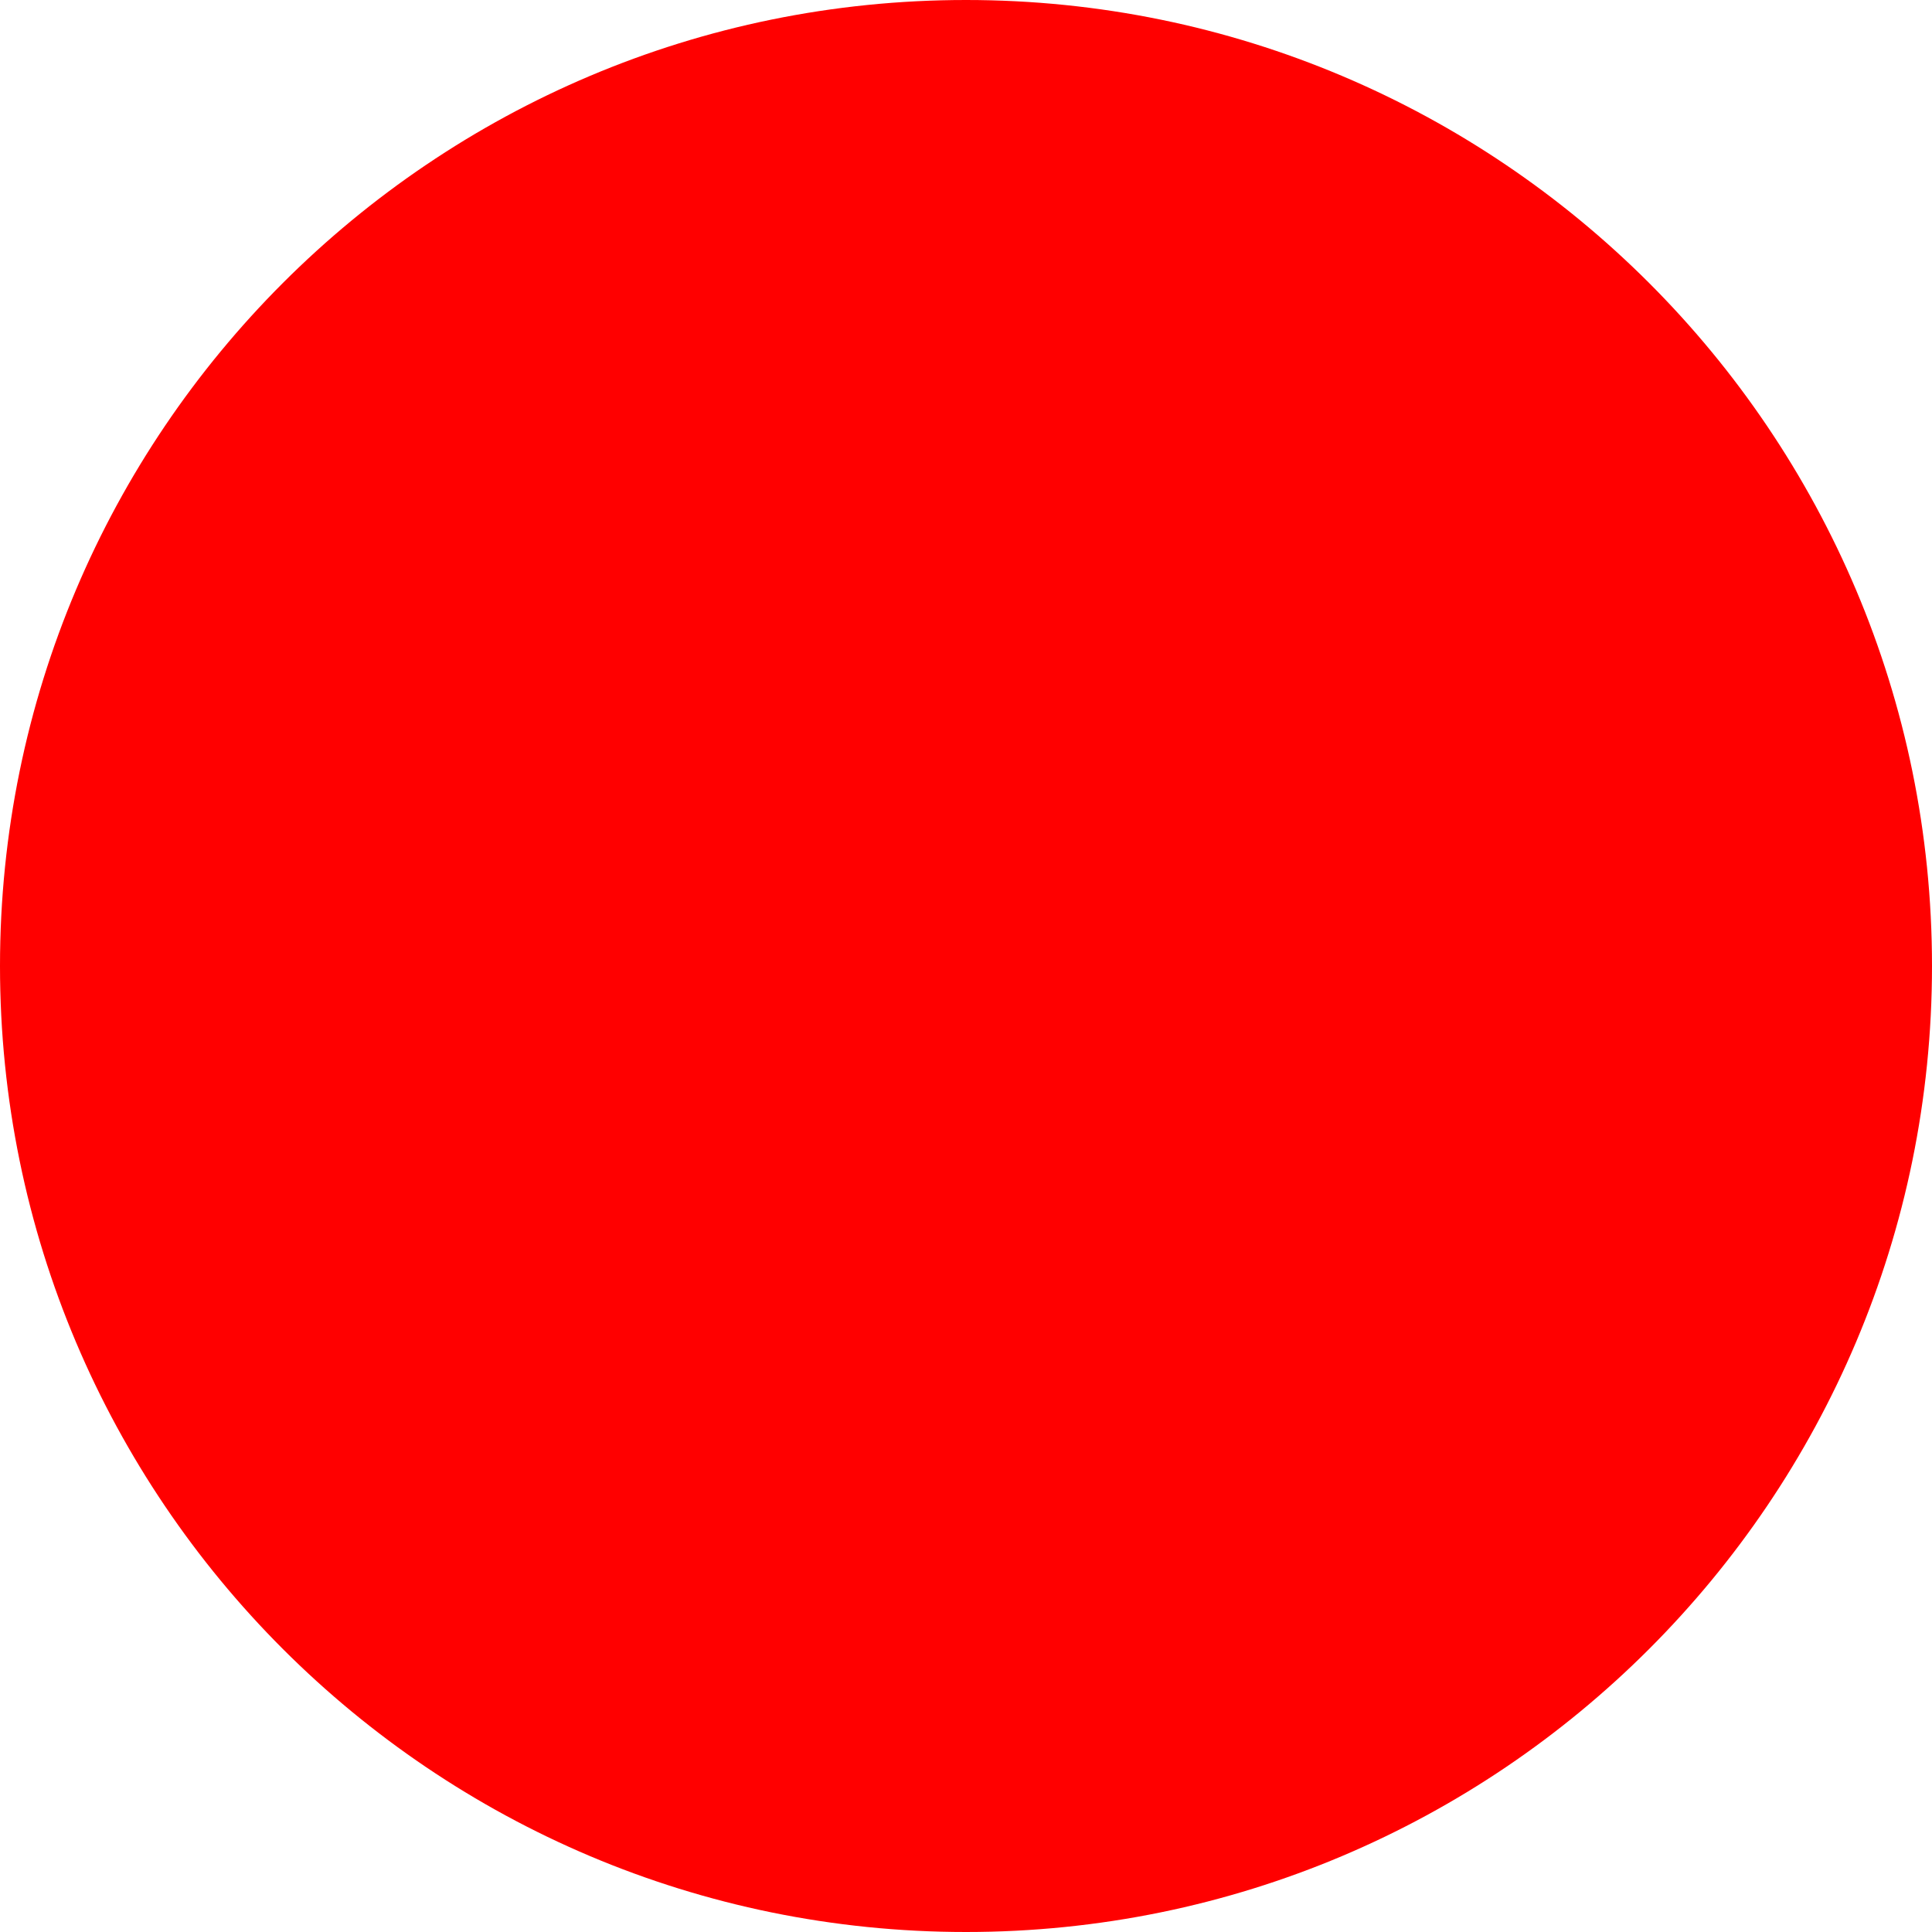
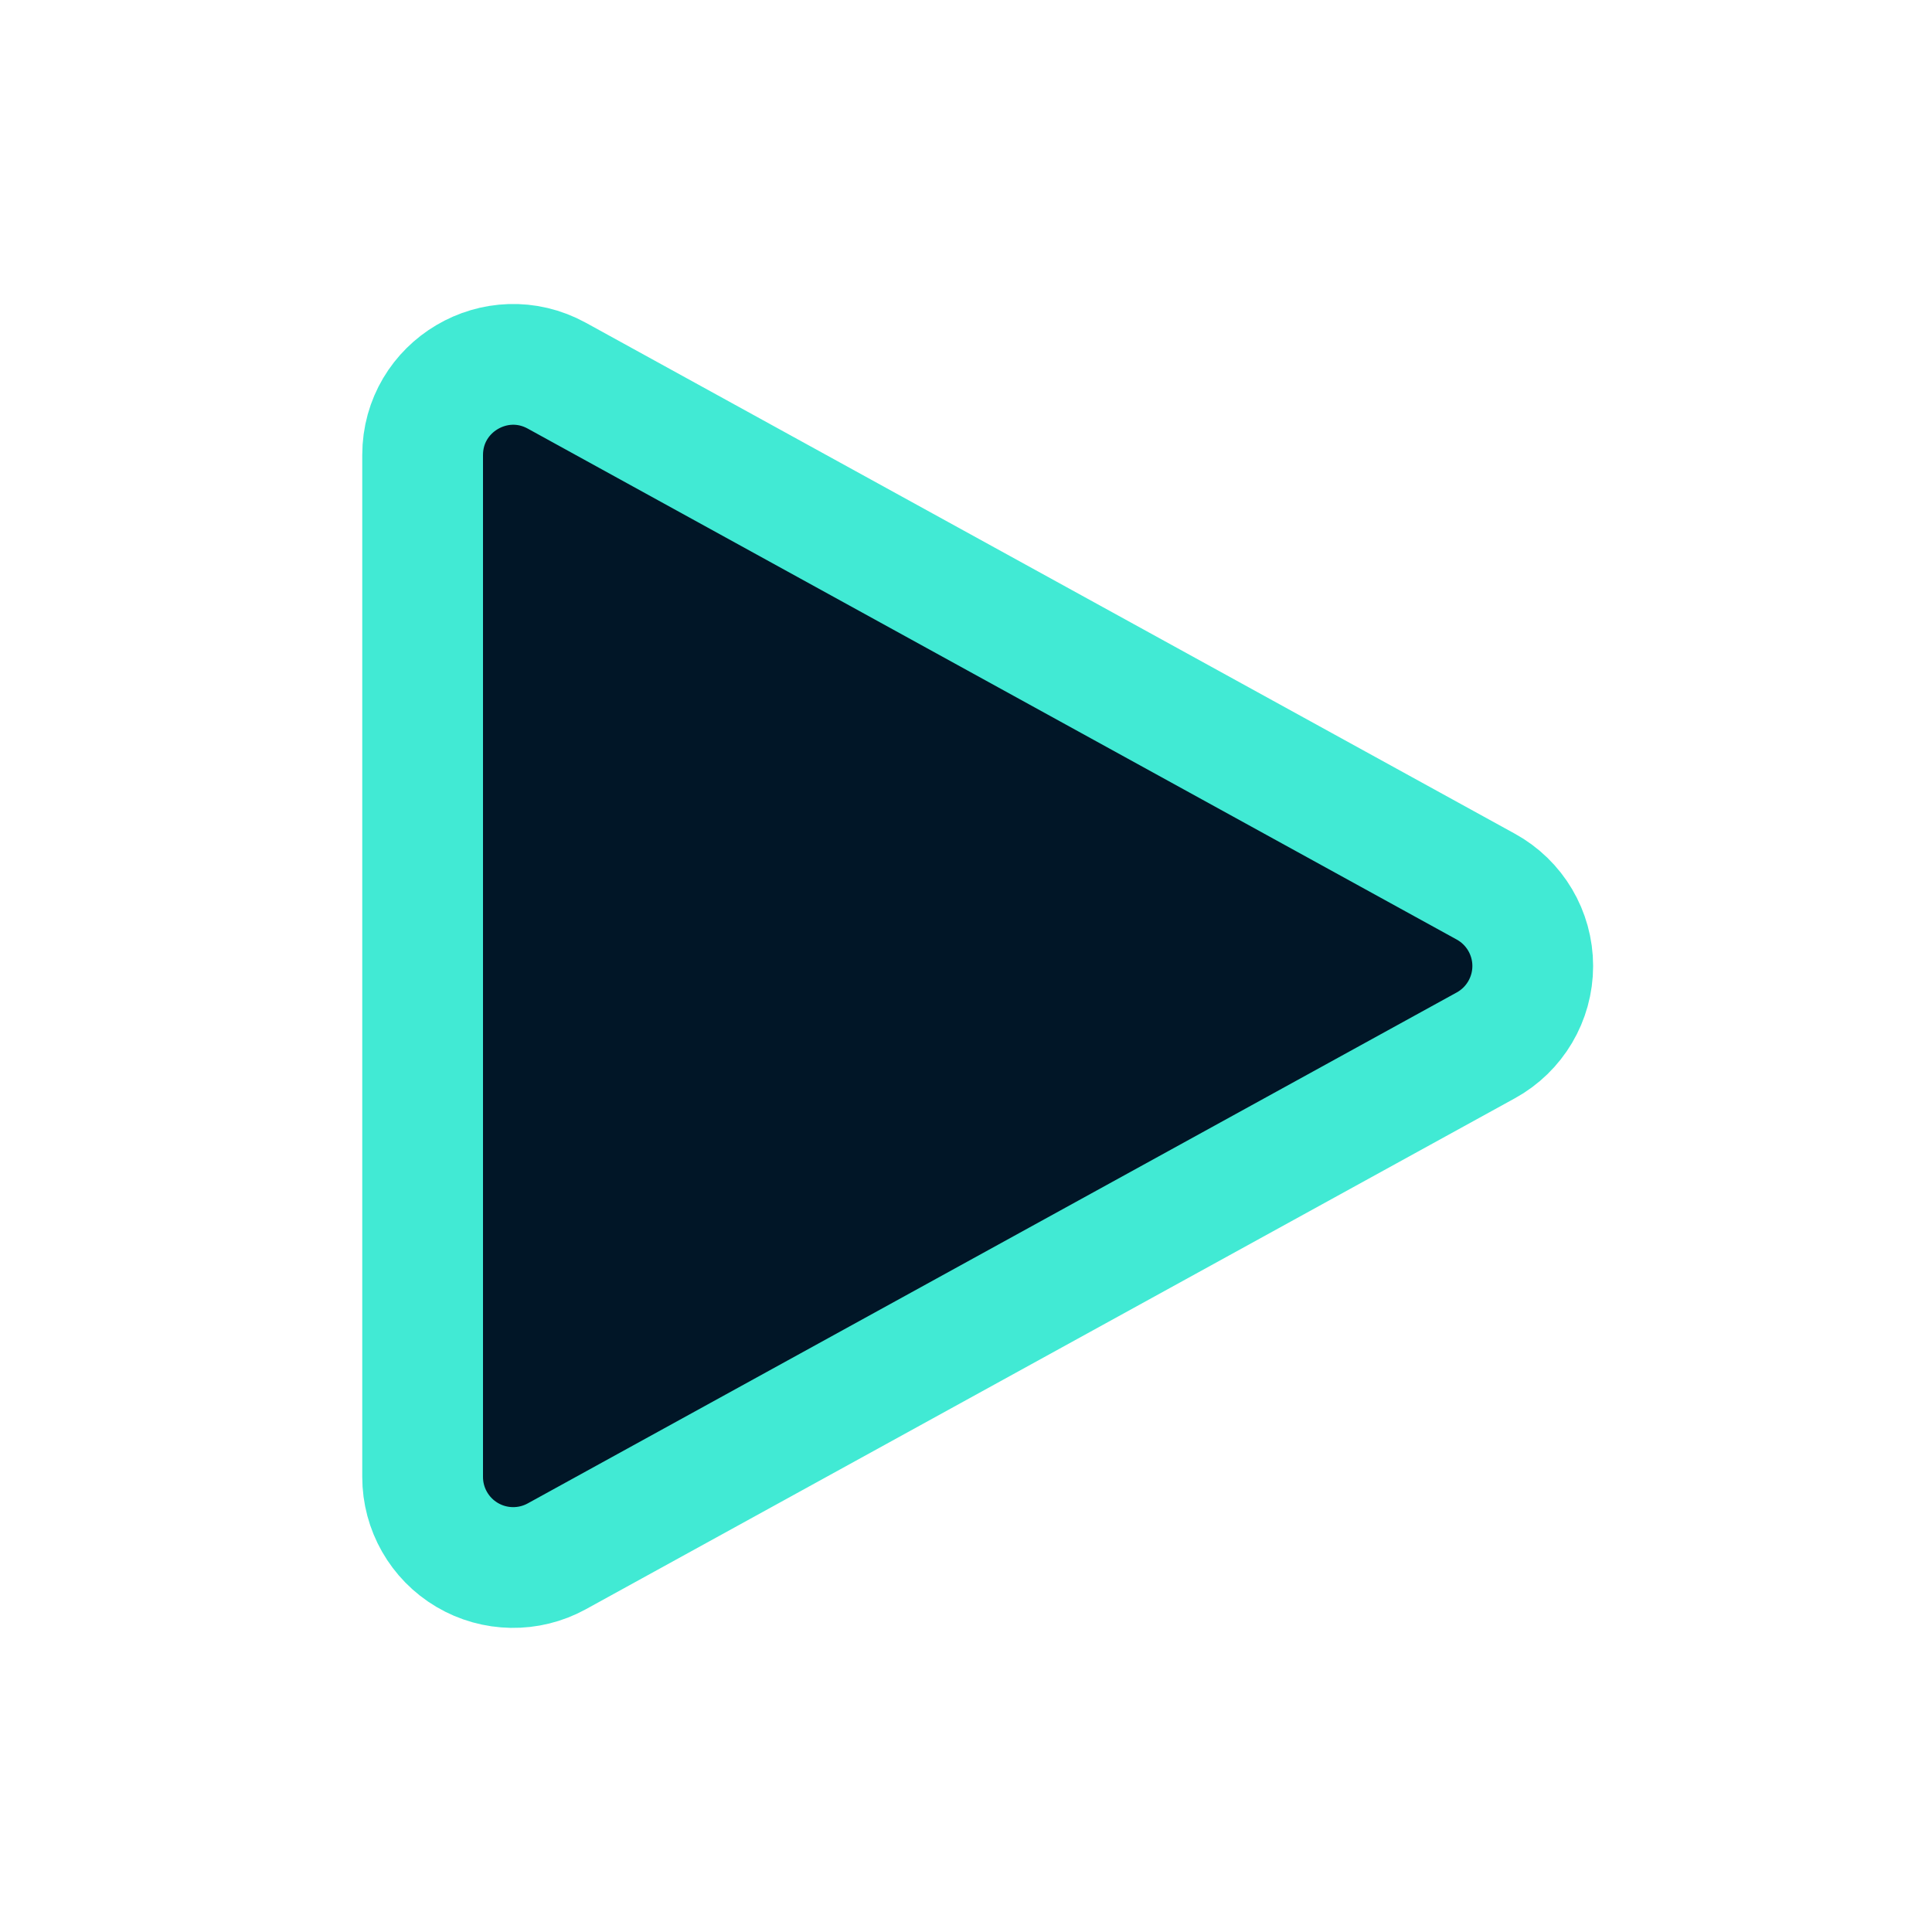
- <svg xmlns="http://www.w3.org/2000/svg" width="512" height="512">
-   <circle cx="256" cy="256" r="256" fill="red" />
+ <svg xmlns="http://www.w3.org/2000/svg" fill="#011627" viewBox="0 0 24 24" stroke-width="1.5" stroke="#41ead4" class="size-6">
+   <path stroke-linecap="round" stroke-linejoin="round" d="M5.25 5.653c0-.856.917-1.398 1.667-.986l11.54 6.347a1.125 1.125 0 0 1 0 1.972l-11.54 6.347a1.125 1.125 0 0 1-1.667-.986V5.653Z" />
</svg>
